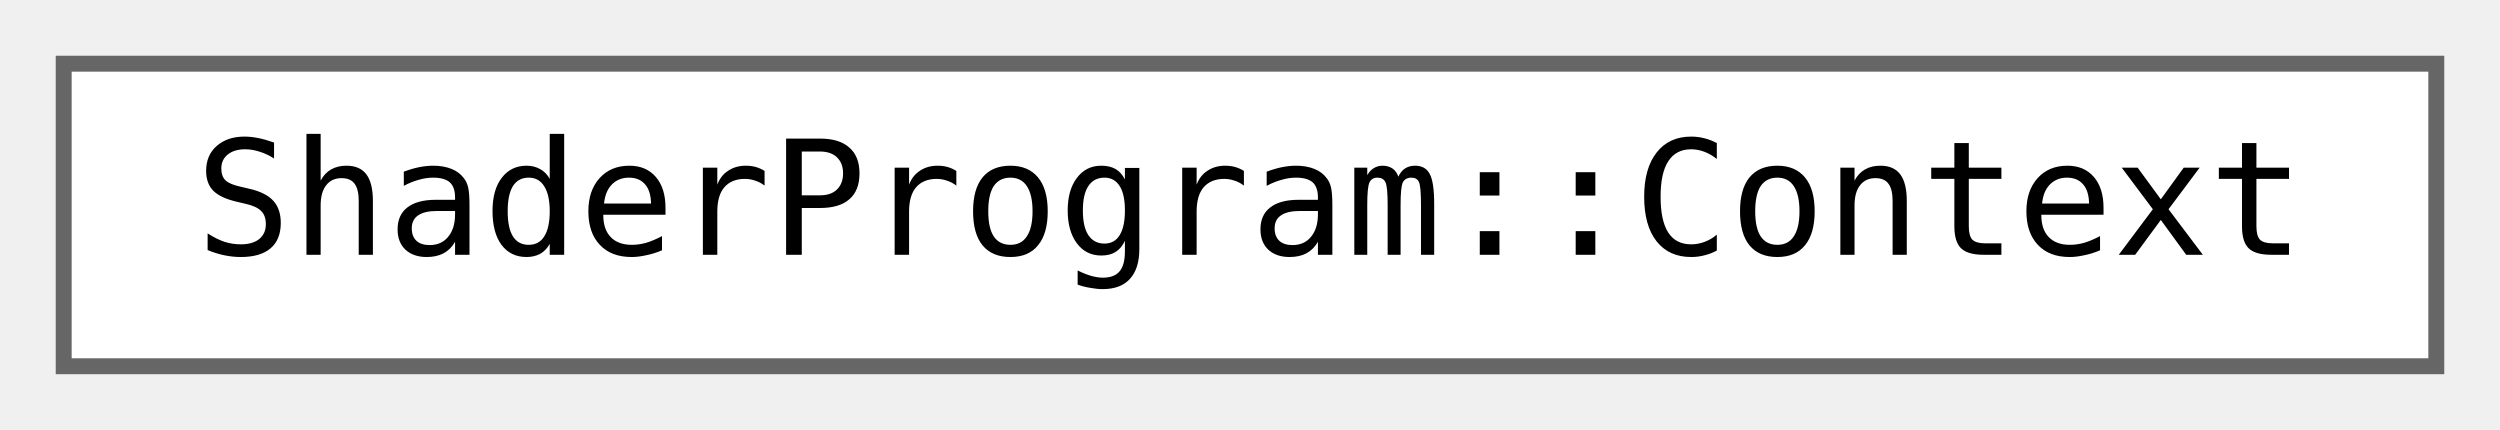
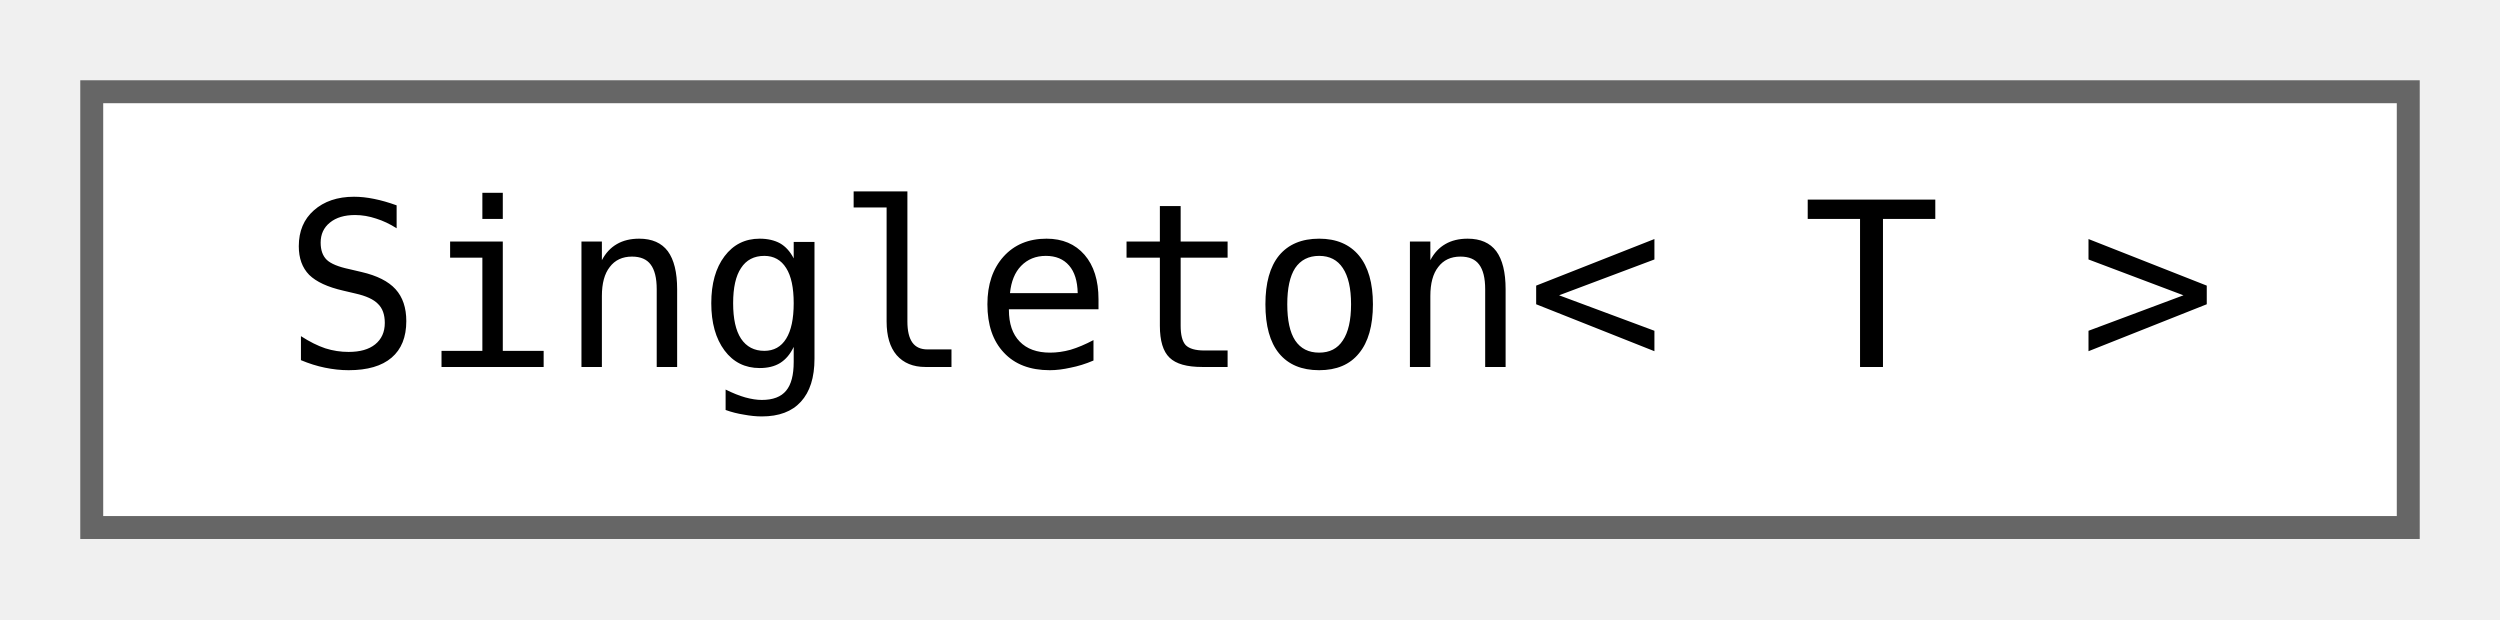
- <svg xmlns="http://www.w3.org/2000/svg" xmlns:xlink="http://www.w3.org/1999/xlink" width="157pt" height="27pt" viewBox="0.00 0.00 157.00 27.00">
+ <svg xmlns="http://www.w3.org/2000/svg" xmlns:xlink="http://www.w3.org/1999/xlink" width="109pt" height="27pt" viewBox="0.00 0.00 109.00 27.00">
  <g id="graph0" class="graph" transform="scale(1 1) rotate(0) translate(4 23)">
    <g id="node1" class="node">
      <g id="a_node1">
-         <a xlink:href="structjngl_1_1ShaderProgram_1_1Context.html" target="_top" xlink:title="Lifetime object when the ShaderProgram is in use.">
-           <polygon fill="white" stroke="#666666" points="149,-19 0,-19 0,0 149,0 149,-19" />
-           <text text-anchor="middle" x="74.5" y="-7" font-family="ui-monospace,monospace" font-size="10.00">ShaderProgram::Context</text>
+         <a xlink:href="classjngl_1_1Singleton.html" target="_top" xlink:title=" ">
+           <polygon fill="white" stroke="#666666" points="101,-19 0,-19 0,0 101,0 101,-19" />
+           <text text-anchor="middle" x="50.5" y="-7" font-family="ui-monospace,monospace" font-size="10.00">Singleton&lt; T &gt;</text>
        </a>
      </g>
    </g>
  </g>
</svg>
